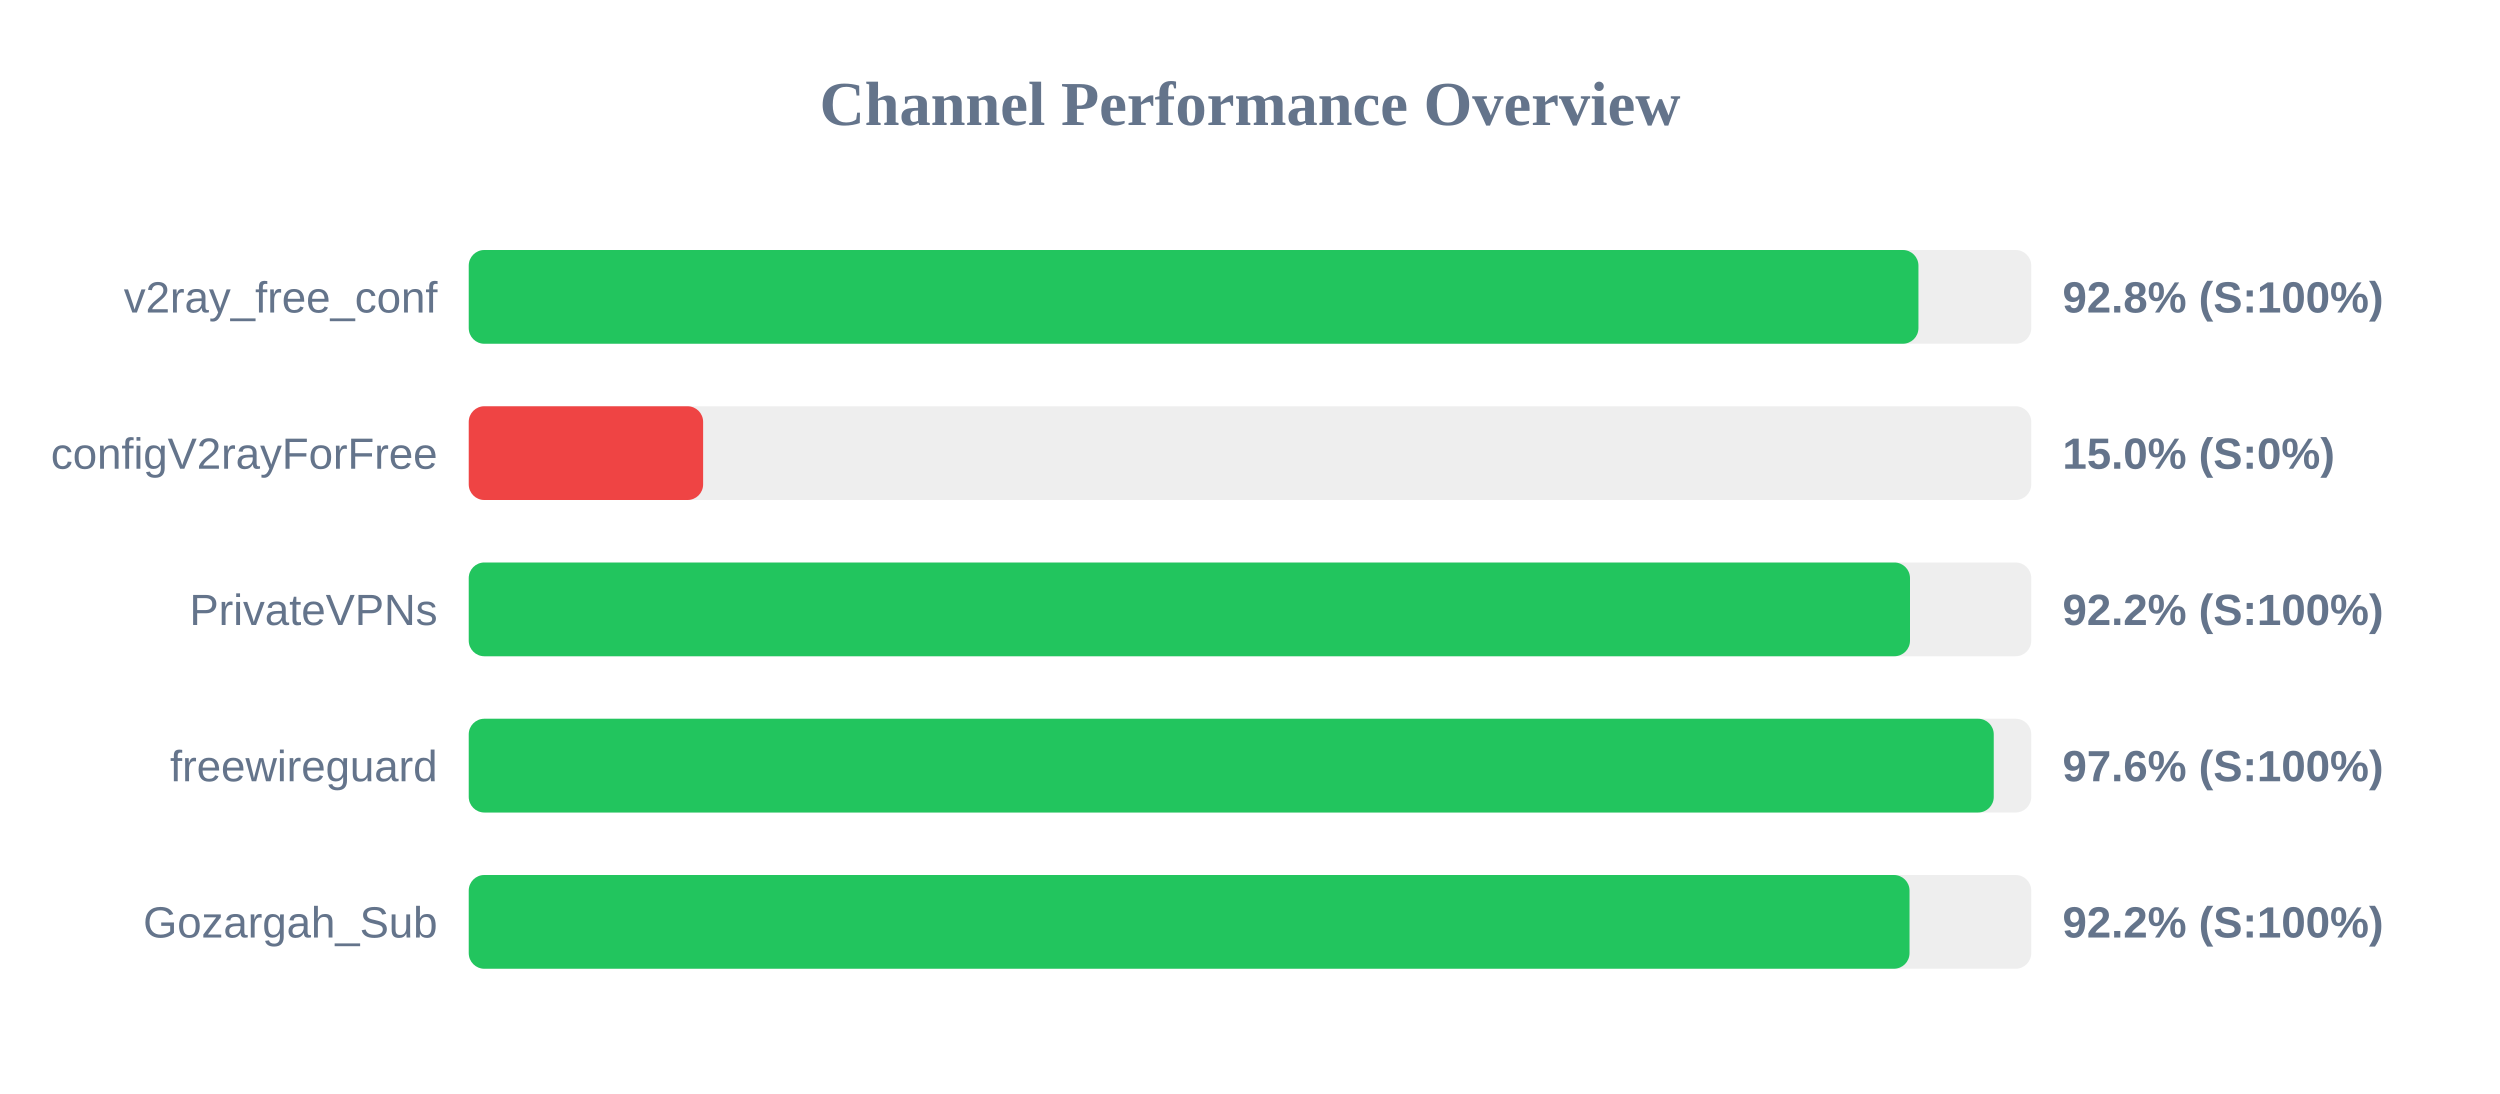
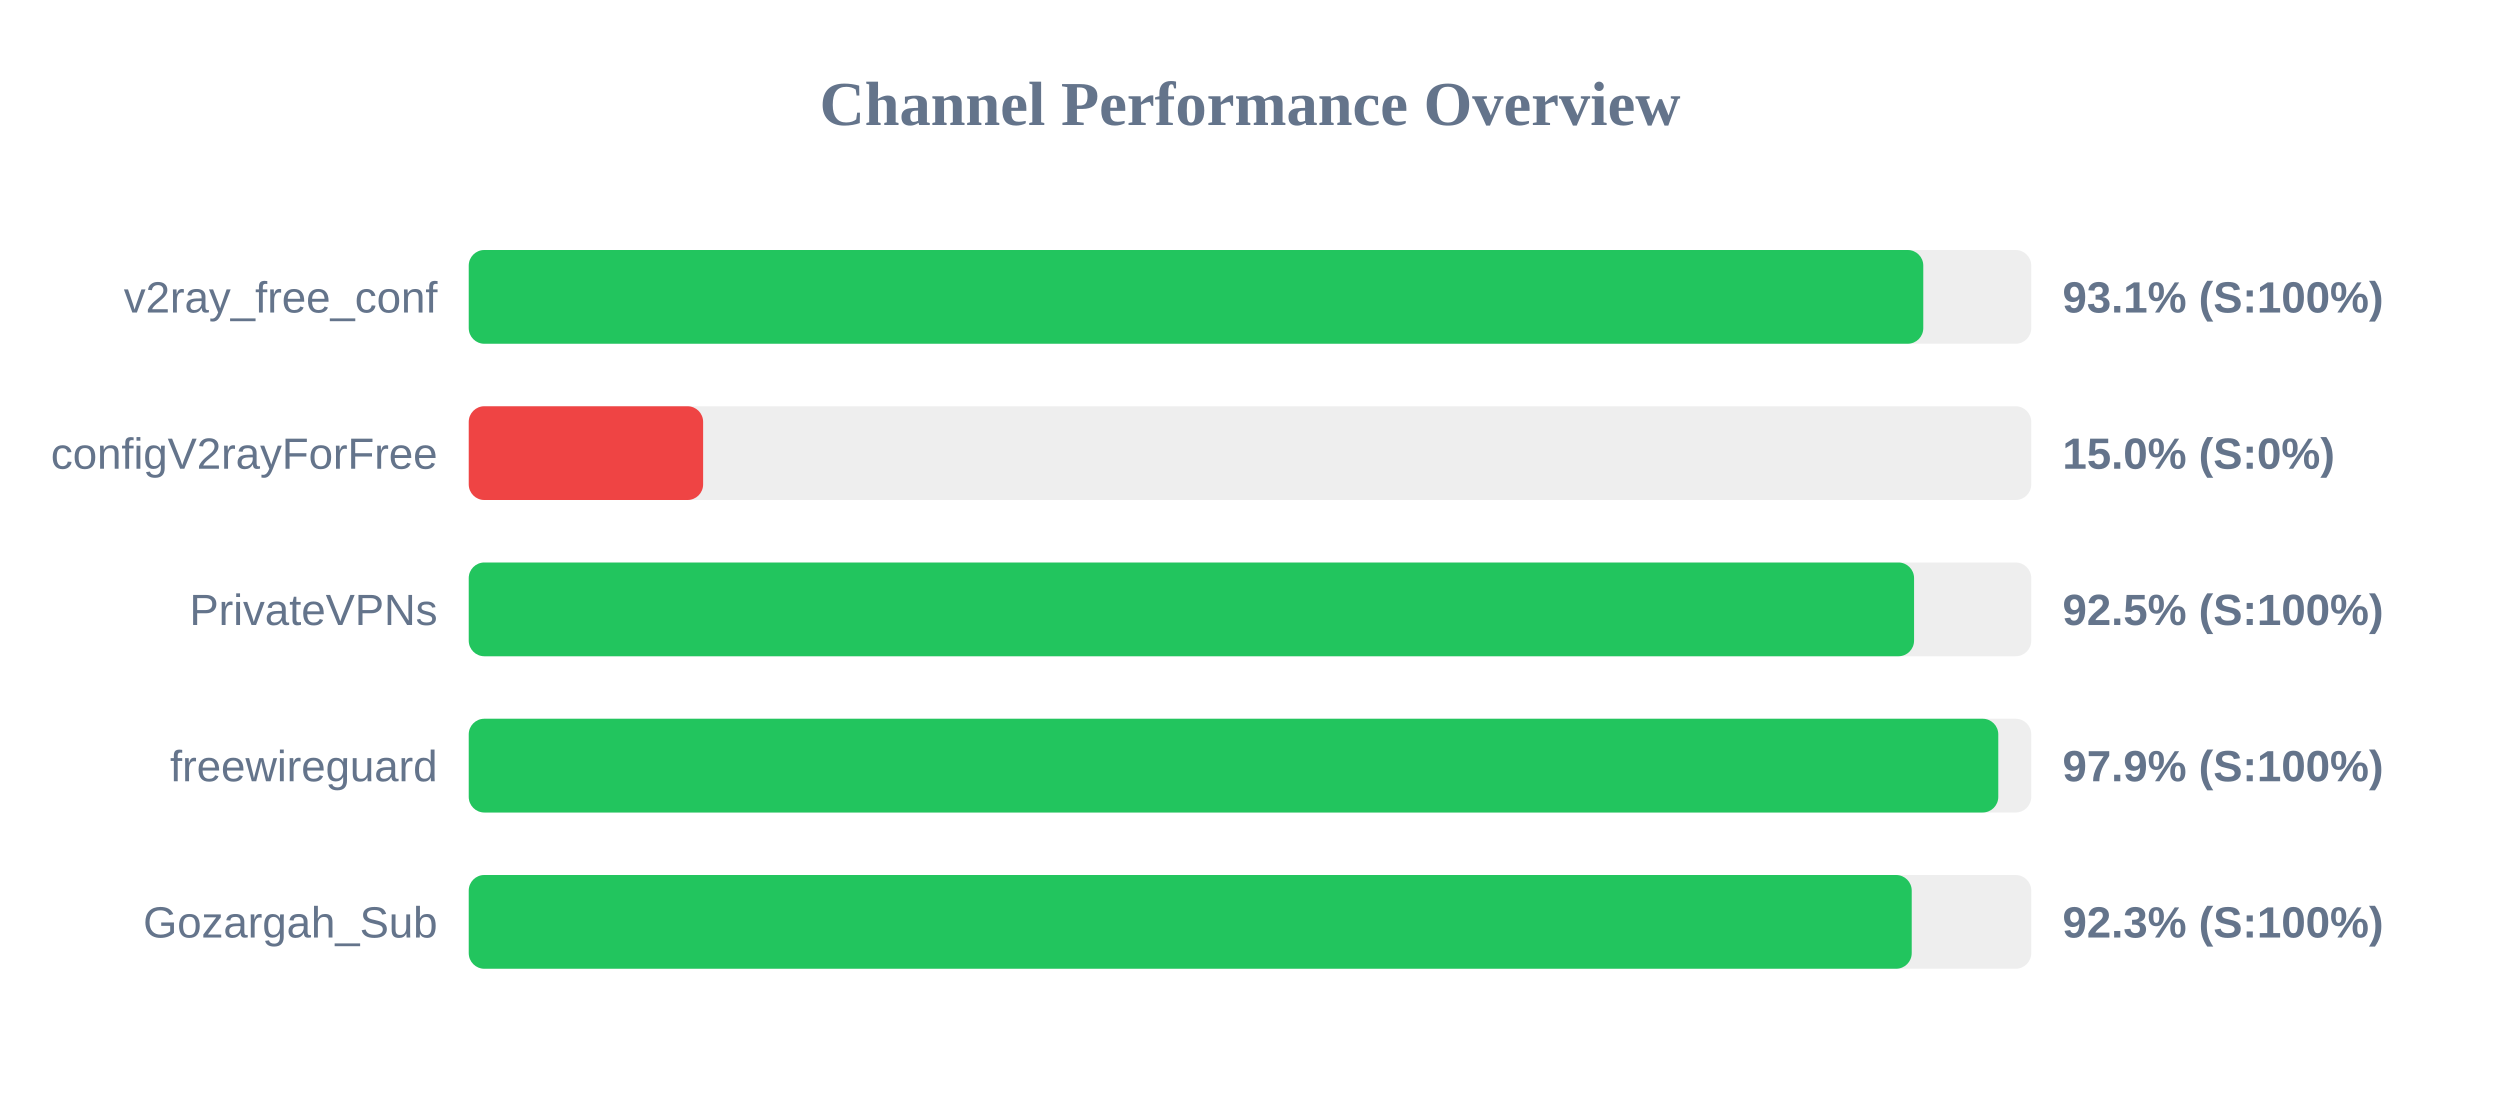
<svg xmlns="http://www.w3.org/2000/svg" width="800" height="350" version="1.1">
  <style>
        .row { font: 14px Arial; fill: #64748b; }
        .score { font: bold 14px Arial; fill: #64748b; }
    </style>
  <text x="400" y="40" text-anchor="middle" font-size="20px" font-weight="bold" fill="#64748b">Channel Performance Overview</text>
  <rect x="150" y="80" width="500" height="30" fill="#eee" rx="5" />
-   <rect x="150" y="80" width="463.9" height="30" fill="#22c55e" rx="5" />
+   <rect x="150" y="80" width="465.45" height="30" fill="#22c55e" rx="5" />
  <text x="140" y="100" text-anchor="end" class="row">v2ray_free_conf</text>
-   <text x="660" y="100" text-anchor="start" class="score">92.8% (S:100%)</text>
+   <text x="660" y="100" text-anchor="start" class="score">93.1% (S:100%)</text>
  <rect x="150" y="130" width="500" height="30" fill="#eee" rx="5" />
  <rect x="150" y="130" width="75.0" height="30" fill="#ef4444" rx="5" />
  <text x="140" y="150" text-anchor="end" class="row">configV2rayForFree</text>
  <text x="660" y="150" text-anchor="start" class="score">15.0% (S:0%)</text>
  <rect x="150" y="180" width="500" height="30" fill="#eee" rx="5" />
-   <rect x="150" y="180" width="461.2" height="30" fill="#22c55e" rx="5" />
+   <rect x="150" y="180" width="462.5" height="30" fill="#22c55e" rx="5" />
  <text x="140" y="200" text-anchor="end" class="row">PrivateVPNs</text>
-   <text x="660" y="200" text-anchor="start" class="score">92.2% (S:100%)</text>
+   <text x="660" y="200" text-anchor="start" class="score">92.5% (S:100%)</text>
  <rect x="150" y="230" width="500" height="30" fill="#eee" rx="5" />
-   <rect x="150" y="230" width="488.0" height="30" fill="#22c55e" rx="5" />
+   <rect x="150" y="230" width="489.45" height="30" fill="#22c55e" rx="5" />
  <text x="140" y="250" text-anchor="end" class="row">freewireguard</text>
-   <text x="660" y="250" text-anchor="start" class="score">97.6% (S:100%)</text>
+   <text x="660" y="250" text-anchor="start" class="score">97.9% (S:100%)</text>
  <rect x="150" y="280" width="500" height="30" fill="#eee" rx="5" />
-   <rect x="150" y="280" width="461.05" height="30" fill="#22c55e" rx="5" />
+   <rect x="150" y="280" width="461.75" height="30" fill="#22c55e" rx="5" />
  <text x="140" y="300" text-anchor="end" class="row">Gozargah_Sub</text>
-   <text x="660" y="300" text-anchor="start" class="score">92.2% (S:100%)</text>
+   <text x="660" y="300" text-anchor="start" class="score">92.3% (S:100%)</text>
</svg>
